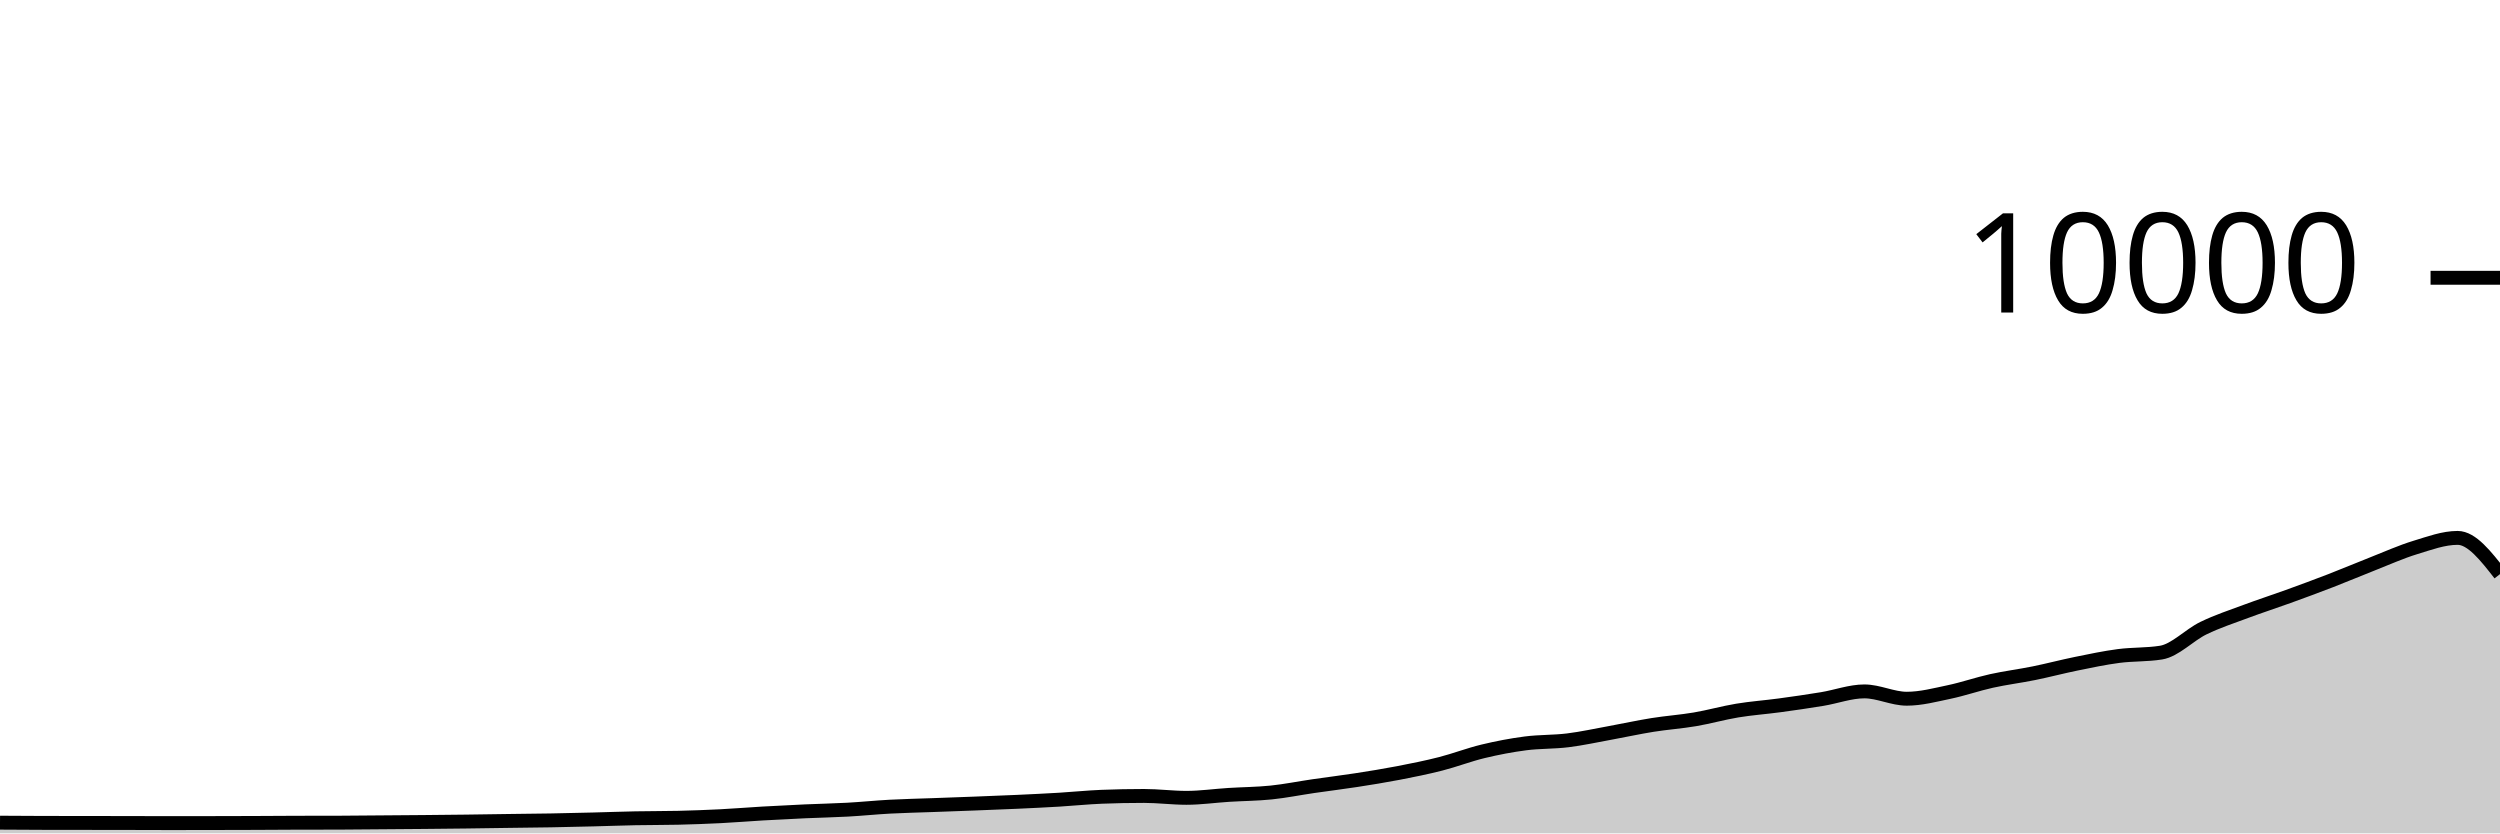
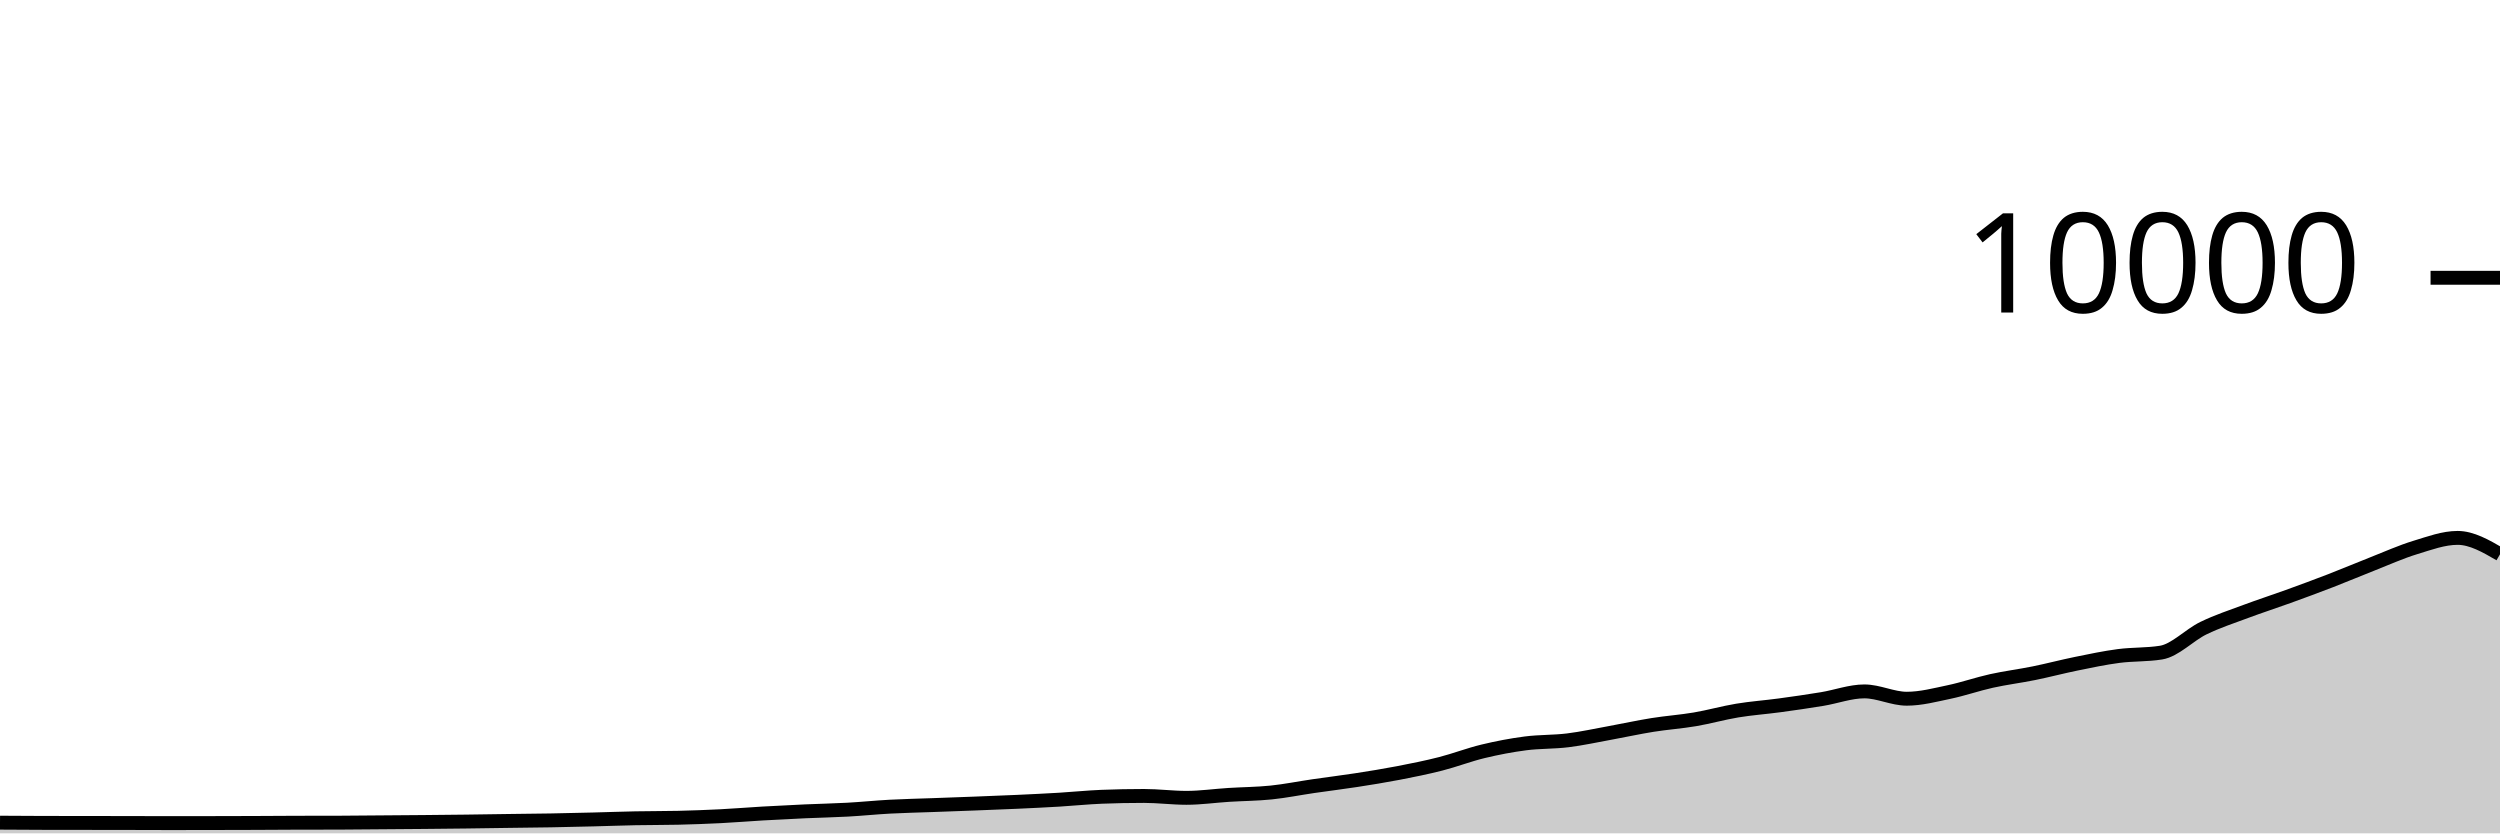
<svg xmlns="http://www.w3.org/2000/svg" viewBox="0 0 180 60">
  <g transform="translate(0,20)">
-     <path class="area" fill="rgba(0, 0, 0, 0.2)" d="M0,39.232C1.017,39.239,2.034,39.245,3.051,39.248C4.068,39.251,5.085,39.251,6.102,39.252C7.119,39.253,8.136,39.254,9.153,39.256C10.169,39.258,11.186,39.264,12.203,39.264C13.22,39.264,14.237,39.262,15.254,39.26C16.271,39.258,17.288,39.256,18.305,39.252C19.322,39.248,20.339,39.239,21.356,39.236C22.373,39.233,23.39,39.235,24.407,39.232C25.424,39.229,26.441,39.216,27.458,39.208C28.475,39.2,29.492,39.193,30.508,39.184C31.525,39.175,32.542,39.165,33.559,39.152C34.576,39.139,35.593,39.122,36.61,39.108C37.627,39.094,38.644,39.086,39.661,39.068C40.678,39.05,41.695,39.025,42.712,39C43.729,38.975,44.746,38.936,45.763,38.916C46.78,38.896,47.797,38.904,48.814,38.88C49.831,38.856,50.847,38.819,51.864,38.768C52.881,38.717,53.898,38.631,54.915,38.572C55.932,38.513,56.949,38.462,57.966,38.416C58.983,38.37,60,38.352,61.017,38.296C62.034,38.24,63.051,38.135,64.068,38.08C65.085,38.025,66.102,38.005,67.119,37.968C68.136,37.931,69.153,37.895,70.169,37.856C71.186,37.817,72.203,37.779,73.22,37.732C74.237,37.685,75.254,37.637,76.271,37.576C77.288,37.515,78.305,37.408,79.322,37.368C80.339,37.328,81.356,37.308,82.373,37.308C83.39,37.308,84.407,37.444,85.424,37.444C86.441,37.444,87.458,37.296,88.475,37.232C89.492,37.168,90.508,37.165,91.525,37.06C92.542,36.955,93.559,36.748,94.576,36.6C95.593,36.452,96.61,36.329,97.627,36.172C98.644,36.015,99.661,35.852,100.678,35.656C101.695,35.46,102.712,35.256,103.729,34.996C104.746,34.736,105.763,34.341,106.78,34.096C107.797,33.851,108.814,33.656,109.831,33.524C110.847,33.392,111.864,33.43,112.881,33.304C113.898,33.178,114.915,32.953,115.932,32.768C116.949,32.583,117.966,32.359,118.983,32.196C120,32.033,121.017,31.965,122.034,31.792C123.051,31.619,124.068,31.328,125.085,31.16C126.102,30.992,127.119,30.922,128.136,30.784C129.153,30.646,130.169,30.499,131.186,30.332C132.203,30.165,133.22,29.78,134.237,29.78C135.254,29.78,136.271,30.308,137.288,30.308C138.305,30.308,139.322,30.037,140.339,29.824C141.356,29.611,142.373,29.253,143.39,29.028C144.407,28.803,145.424,28.679,146.441,28.472C147.458,28.265,148.475,27.995,149.492,27.788C150.508,27.581,151.525,27.365,152.542,27.232C153.559,27.099,154.576,27.151,155.593,26.988C156.61,26.825,157.627,25.722,158.644,25.228C159.661,24.734,160.678,24.404,161.695,24.024C162.712,23.644,163.729,23.317,164.746,22.948C165.763,22.579,166.78,22.205,167.797,21.812C168.814,21.419,169.831,20.987,170.847,20.588C171.864,20.189,172.881,19.73,173.898,19.42C174.915,19.11,175.932,18.728,176.949,18.728C177.966,18.728,178.983,20.032,180,21.336L180,40C178.983,40,177.966,40,176.949,40C175.932,40,174.915,40,173.898,40C172.881,40,171.864,40,170.847,40C169.831,40,168.814,40,167.797,40C166.78,40,165.763,40,164.746,40C163.729,40,162.712,40,161.695,40C160.678,40,159.661,40,158.644,40C157.627,40,156.61,40,155.593,40C154.576,40,153.559,40,152.542,40C151.525,40,150.508,40,149.492,40C148.475,40,147.458,40,146.441,40C145.424,40,144.407,40,143.39,40C142.373,40,141.356,40,140.339,40C139.322,40,138.305,40,137.288,40C136.271,40,135.254,40,134.237,40C133.22,40,132.203,40,131.186,40C130.169,40,129.153,40,128.136,40C127.119,40,126.102,40,125.085,40C124.068,40,123.051,40,122.034,40C121.017,40,120,40,118.983,40C117.966,40,116.949,40,115.932,40C114.915,40,113.898,40,112.881,40C111.864,40,110.847,40,109.831,40C108.814,40,107.797,40,106.78,40C105.763,40,104.746,40,103.729,40C102.712,40,101.695,40,100.678,40C99.661,40,98.644,40,97.627,40C96.61,40,95.593,40,94.576,40C93.559,40,92.542,40,91.525,40C90.508,40,89.492,40,88.475,40C87.458,40,86.441,40,85.424,40C84.407,40,83.39,40,82.373,40C81.356,40,80.339,40,79.322,40C78.305,40,77.288,40,76.271,40C75.254,40,74.237,40,73.22,40C72.203,40,71.186,40,70.169,40C69.153,40,68.136,40,67.119,40C66.102,40,65.085,40,64.068,40C63.051,40,62.034,40,61.017,40C60,40,58.983,40,57.966,40C56.949,40,55.932,40,54.915,40C53.898,40,52.881,40,51.864,40C50.847,40,49.831,40,48.814,40C47.797,40,46.78,40,45.763,40C44.746,40,43.729,40,42.712,40C41.695,40,40.678,40,39.661,40C38.644,40,37.627,40,36.61,40C35.593,40,34.576,40,33.559,40C32.542,40,31.525,40,30.508,40C29.492,40,28.475,40,27.458,40C26.441,40,25.424,40,24.407,40C23.39,40,22.373,40,21.356,40C20.339,40,19.322,40,18.305,40C17.288,40,16.271,40,15.254,40C14.237,40,13.22,40,12.203,40C11.186,40,10.169,40,9.153,40C8.136,40,7.119,40,6.102,40C5.085,40,4.068,40,3.051,40C2.034,40,1.017,40,0,40Z" />
-     <path class="line" stroke="black" fill="none" d="M0,39.232C1.017,39.239,2.034,39.245,3.051,39.248C4.068,39.251,5.085,39.251,6.102,39.252C7.119,39.253,8.136,39.254,9.153,39.256C10.169,39.258,11.186,39.264,12.203,39.264C13.22,39.264,14.237,39.262,15.254,39.26C16.271,39.258,17.288,39.256,18.305,39.252C19.322,39.248,20.339,39.239,21.356,39.236C22.373,39.233,23.39,39.235,24.407,39.232C25.424,39.229,26.441,39.216,27.458,39.208C28.475,39.2,29.492,39.193,30.508,39.184C31.525,39.175,32.542,39.165,33.559,39.152C34.576,39.139,35.593,39.122,36.61,39.108C37.627,39.094,38.644,39.086,39.661,39.068C40.678,39.05,41.695,39.025,42.712,39C43.729,38.975,44.746,38.936,45.763,38.916C46.78,38.896,47.797,38.904,48.814,38.88C49.831,38.856,50.847,38.819,51.864,38.768C52.881,38.717,53.898,38.631,54.915,38.572C55.932,38.513,56.949,38.462,57.966,38.416C58.983,38.37,60,38.352,61.017,38.296C62.034,38.24,63.051,38.135,64.068,38.08C65.085,38.025,66.102,38.005,67.119,37.968C68.136,37.931,69.153,37.895,70.169,37.856C71.186,37.817,72.203,37.779,73.22,37.732C74.237,37.685,75.254,37.637,76.271,37.576C77.288,37.515,78.305,37.408,79.322,37.368C80.339,37.328,81.356,37.308,82.373,37.308C83.39,37.308,84.407,37.444,85.424,37.444C86.441,37.444,87.458,37.296,88.475,37.232C89.492,37.168,90.508,37.165,91.525,37.06C92.542,36.955,93.559,36.748,94.576,36.6C95.593,36.452,96.61,36.329,97.627,36.172C98.644,36.015,99.661,35.852,100.678,35.656C101.695,35.46,102.712,35.256,103.729,34.996C104.746,34.736,105.763,34.341,106.78,34.096C107.797,33.851,108.814,33.656,109.831,33.524C110.847,33.392,111.864,33.43,112.881,33.304C113.898,33.178,114.915,32.953,115.932,32.768C116.949,32.583,117.966,32.359,118.983,32.196C120,32.033,121.017,31.965,122.034,31.792C123.051,31.619,124.068,31.328,125.085,31.16C126.102,30.992,127.119,30.922,128.136,30.784C129.153,30.646,130.169,30.499,131.186,30.332C132.203,30.165,133.22,29.78,134.237,29.78C135.254,29.78,136.271,30.308,137.288,30.308C138.305,30.308,139.322,30.037,140.339,29.824C141.356,29.611,142.373,29.253,143.39,29.028C144.407,28.803,145.424,28.679,146.441,28.472C147.458,28.265,148.475,27.995,149.492,27.788C150.508,27.581,151.525,27.365,152.542,27.232C153.559,27.099,154.576,27.151,155.593,26.988C156.61,26.825,157.627,25.722,158.644,25.228C159.661,24.734,160.678,24.404,161.695,24.024C162.712,23.644,163.729,23.317,164.746,22.948C165.763,22.579,166.78,22.205,167.797,21.812C168.814,21.419,169.831,20.987,170.847,20.588C171.864,20.189,172.881,19.73,173.898,19.42C174.915,19.11,175.932,18.728,176.949,18.728C177.966,18.728,178.983,20.032,180,21.336" />
+     <path class="area" fill="rgba(0, 0, 0, 0.2)" d="M0,39.232C1.017,39.239,2.034,39.245,3.051,39.248C4.068,39.251,5.085,39.251,6.102,39.252C7.119,39.253,8.136,39.254,9.153,39.256C10.169,39.258,11.186,39.264,12.203,39.264C13.22,39.264,14.237,39.262,15.254,39.26C16.271,39.258,17.288,39.256,18.305,39.252C19.322,39.248,20.339,39.239,21.356,39.236C22.373,39.233,23.39,39.235,24.407,39.232C25.424,39.229,26.441,39.216,27.458,39.208C28.475,39.2,29.492,39.193,30.508,39.184C31.525,39.175,32.542,39.165,33.559,39.152C34.576,39.139,35.593,39.122,36.61,39.108C37.627,39.094,38.644,39.086,39.661,39.068C40.678,39.05,41.695,39.025,42.712,39C43.729,38.975,44.746,38.936,45.763,38.916C46.78,38.896,47.797,38.904,48.814,38.88C49.831,38.856,50.847,38.819,51.864,38.768C52.881,38.717,53.898,38.631,54.915,38.572C55.932,38.513,56.949,38.462,57.966,38.416C58.983,38.37,60,38.352,61.017,38.296C62.034,38.24,63.051,38.135,64.068,38.08C65.085,38.025,66.102,38.005,67.119,37.968C68.136,37.931,69.153,37.895,70.169,37.856C71.186,37.817,72.203,37.779,73.22,37.732C74.237,37.685,75.254,37.637,76.271,37.576C77.288,37.515,78.305,37.408,79.322,37.368C80.339,37.328,81.356,37.308,82.373,37.308C83.39,37.308,84.407,37.444,85.424,37.444C86.441,37.444,87.458,37.296,88.475,37.232C89.492,37.168,90.508,37.165,91.525,37.06C92.542,36.955,93.559,36.748,94.576,36.6C95.593,36.452,96.61,36.329,97.627,36.172C98.644,36.015,99.661,35.852,100.678,35.656C101.695,35.46,102.712,35.256,103.729,34.996C104.746,34.736,105.763,34.341,106.78,34.096C107.797,33.851,108.814,33.656,109.831,33.524C110.847,33.392,111.864,33.43,112.881,33.304C113.898,33.178,114.915,32.953,115.932,32.768C116.949,32.583,117.966,32.359,118.983,32.196C120,32.033,121.017,31.965,122.034,31.792C123.051,31.619,124.068,31.328,125.085,31.16C126.102,30.992,127.119,30.922,128.136,30.784C129.153,30.646,130.169,30.499,131.186,30.332C132.203,30.165,133.22,29.78,134.237,29.78C135.254,29.78,136.271,30.308,137.288,30.308C138.305,30.308,139.322,30.037,140.339,29.824C141.356,29.611,142.373,29.253,143.39,29.028C144.407,28.803,145.424,28.679,146.441,28.472C147.458,28.265,148.475,27.995,149.492,27.788C150.508,27.581,151.525,27.365,152.542,27.232C153.559,27.099,154.576,27.151,155.593,26.988C156.61,26.825,157.627,25.722,158.644,25.228C159.661,24.734,160.678,24.404,161.695,24.024C162.712,23.644,163.729,23.317,164.746,22.948C165.763,22.579,166.78,22.205,167.797,21.812C168.814,21.419,169.831,20.987,170.847,20.588C171.864,20.189,172.881,19.73,173.898,19.42C174.915,19.11,175.932,18.728,176.949,18.728C177.966,18.728,178.983,19.318,180,19.908L180,40C178.983,40,177.966,40,176.949,40C175.932,40,174.915,40,173.898,40C172.881,40,171.864,40,170.847,40C169.831,40,168.814,40,167.797,40C166.78,40,165.763,40,164.746,40C163.729,40,162.712,40,161.695,40C160.678,40,159.661,40,158.644,40C157.627,40,156.61,40,155.593,40C154.576,40,153.559,40,152.542,40C151.525,40,150.508,40,149.492,40C148.475,40,147.458,40,146.441,40C145.424,40,144.407,40,143.39,40C142.373,40,141.356,40,140.339,40C139.322,40,138.305,40,137.288,40C136.271,40,135.254,40,134.237,40C133.22,40,132.203,40,131.186,40C130.169,40,129.153,40,128.136,40C127.119,40,126.102,40,125.085,40C124.068,40,123.051,40,122.034,40C121.017,40,120,40,118.983,40C117.966,40,116.949,40,115.932,40C114.915,40,113.898,40,112.881,40C111.864,40,110.847,40,109.831,40C108.814,40,107.797,40,106.78,40C105.763,40,104.746,40,103.729,40C102.712,40,101.695,40,100.678,40C99.661,40,98.644,40,97.627,40C96.61,40,95.593,40,94.576,40C93.559,40,92.542,40,91.525,40C90.508,40,89.492,40,88.475,40C87.458,40,86.441,40,85.424,40C84.407,40,83.39,40,82.373,40C81.356,40,80.339,40,79.322,40C78.305,40,77.288,40,76.271,40C75.254,40,74.237,40,73.22,40C72.203,40,71.186,40,70.169,40C69.153,40,68.136,40,67.119,40C66.102,40,65.085,40,64.068,40C63.051,40,62.034,40,61.017,40C60,40,58.983,40,57.966,40C56.949,40,55.932,40,54.915,40C53.898,40,52.881,40,51.864,40C50.847,40,49.831,40,48.814,40C47.797,40,46.78,40,45.763,40C44.746,40,43.729,40,42.712,40C41.695,40,40.678,40,39.661,40C38.644,40,37.627,40,36.61,40C35.593,40,34.576,40,33.559,40C32.542,40,31.525,40,30.508,40C29.492,40,28.475,40,27.458,40C26.441,40,25.424,40,24.407,40C23.39,40,22.373,40,21.356,40C20.339,40,19.322,40,18.305,40C17.288,40,16.271,40,15.254,40C14.237,40,13.22,40,12.203,40C11.186,40,10.169,40,9.153,40C8.136,40,7.119,40,6.102,40C5.085,40,4.068,40,3.051,40C2.034,40,1.017,40,0,40Z" />
+     <path class="line" stroke="black" fill="none" d="M0,39.232C1.017,39.239,2.034,39.245,3.051,39.248C4.068,39.251,5.085,39.251,6.102,39.252C7.119,39.253,8.136,39.254,9.153,39.256C10.169,39.258,11.186,39.264,12.203,39.264C13.22,39.264,14.237,39.262,15.254,39.26C16.271,39.258,17.288,39.256,18.305,39.252C19.322,39.248,20.339,39.239,21.356,39.236C22.373,39.233,23.39,39.235,24.407,39.232C25.424,39.229,26.441,39.216,27.458,39.208C28.475,39.2,29.492,39.193,30.508,39.184C31.525,39.175,32.542,39.165,33.559,39.152C34.576,39.139,35.593,39.122,36.61,39.108C37.627,39.094,38.644,39.086,39.661,39.068C40.678,39.05,41.695,39.025,42.712,39C43.729,38.975,44.746,38.936,45.763,38.916C46.78,38.896,47.797,38.904,48.814,38.88C49.831,38.856,50.847,38.819,51.864,38.768C52.881,38.717,53.898,38.631,54.915,38.572C55.932,38.513,56.949,38.462,57.966,38.416C58.983,38.37,60,38.352,61.017,38.296C62.034,38.24,63.051,38.135,64.068,38.08C65.085,38.025,66.102,38.005,67.119,37.968C68.136,37.931,69.153,37.895,70.169,37.856C71.186,37.817,72.203,37.779,73.22,37.732C74.237,37.685,75.254,37.637,76.271,37.576C77.288,37.515,78.305,37.408,79.322,37.368C80.339,37.328,81.356,37.308,82.373,37.308C83.39,37.308,84.407,37.444,85.424,37.444C86.441,37.444,87.458,37.296,88.475,37.232C89.492,37.168,90.508,37.165,91.525,37.06C92.542,36.955,93.559,36.748,94.576,36.6C95.593,36.452,96.61,36.329,97.627,36.172C98.644,36.015,99.661,35.852,100.678,35.656C101.695,35.46,102.712,35.256,103.729,34.996C104.746,34.736,105.763,34.341,106.78,34.096C107.797,33.851,108.814,33.656,109.831,33.524C110.847,33.392,111.864,33.43,112.881,33.304C113.898,33.178,114.915,32.953,115.932,32.768C116.949,32.583,117.966,32.359,118.983,32.196C120,32.033,121.017,31.965,122.034,31.792C123.051,31.619,124.068,31.328,125.085,31.16C126.102,30.992,127.119,30.922,128.136,30.784C129.153,30.646,130.169,30.499,131.186,30.332C132.203,30.165,133.22,29.78,134.237,29.78C135.254,29.78,136.271,30.308,137.288,30.308C138.305,30.308,139.322,30.037,140.339,29.824C141.356,29.611,142.373,29.253,143.39,29.028C144.407,28.803,145.424,28.679,146.441,28.472C147.458,28.265,148.475,27.995,149.492,27.788C150.508,27.581,151.525,27.365,152.542,27.232C153.559,27.099,154.576,27.151,155.593,26.988C156.61,26.825,157.627,25.722,158.644,25.228C159.661,24.734,160.678,24.404,161.695,24.024C162.712,23.644,163.729,23.317,164.746,22.948C165.763,22.579,166.78,22.205,167.797,21.812C168.814,21.419,169.831,20.987,170.847,20.588C171.864,20.189,172.881,19.73,173.898,19.42C174.915,19.11,175.932,18.728,176.949,18.728C177.966,18.728,178.983,19.318,180,19.908" />
    <path class="axis-ceiling" stroke-width="1" stroke="black" fill="none" d="M175,0L180,0" />
    <text class="axis-ceiling-label" font-family="sans-serif" text-anchor="end" font-size="10px" x="170" y="2.5">10000</text>
  </g>
</svg>
